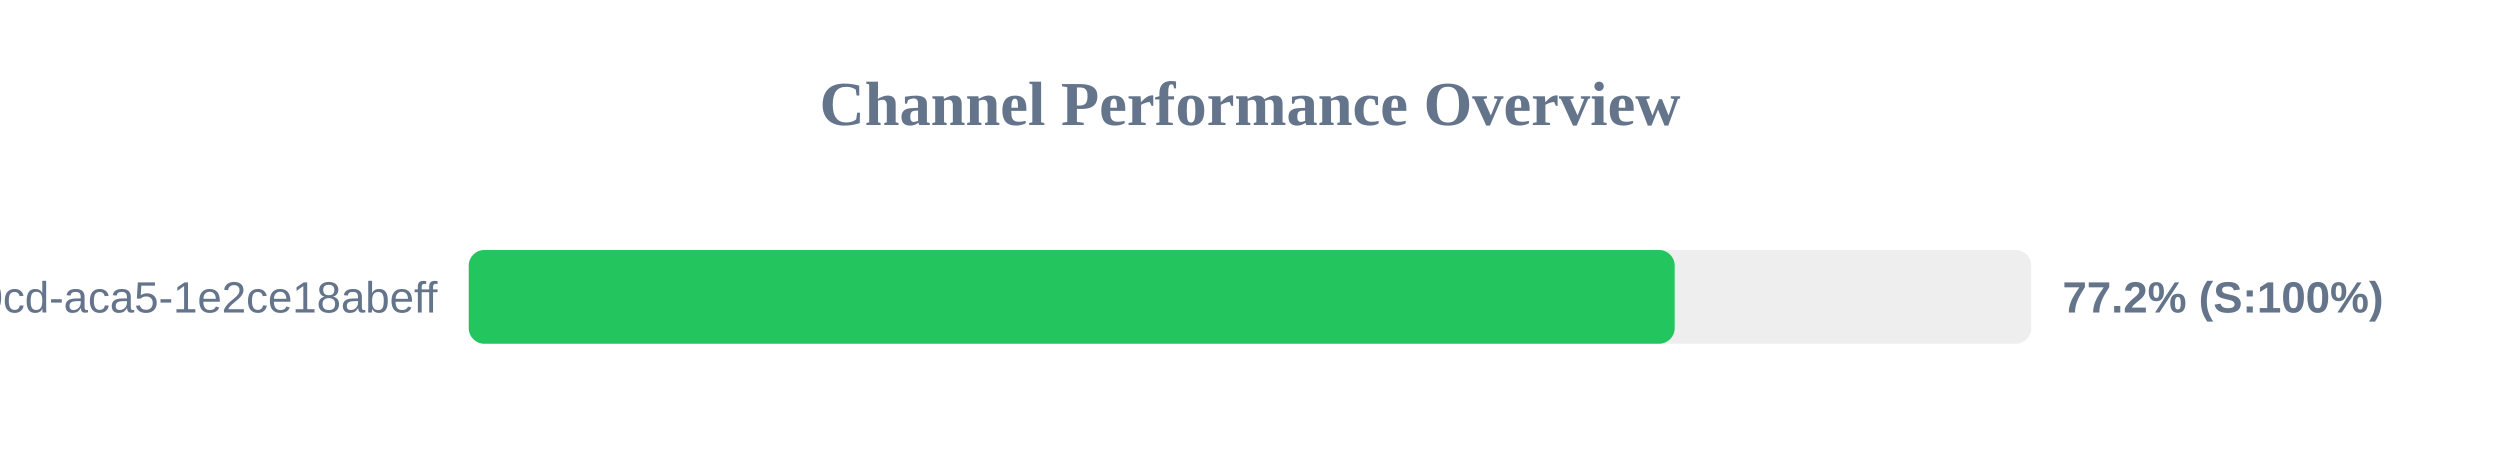
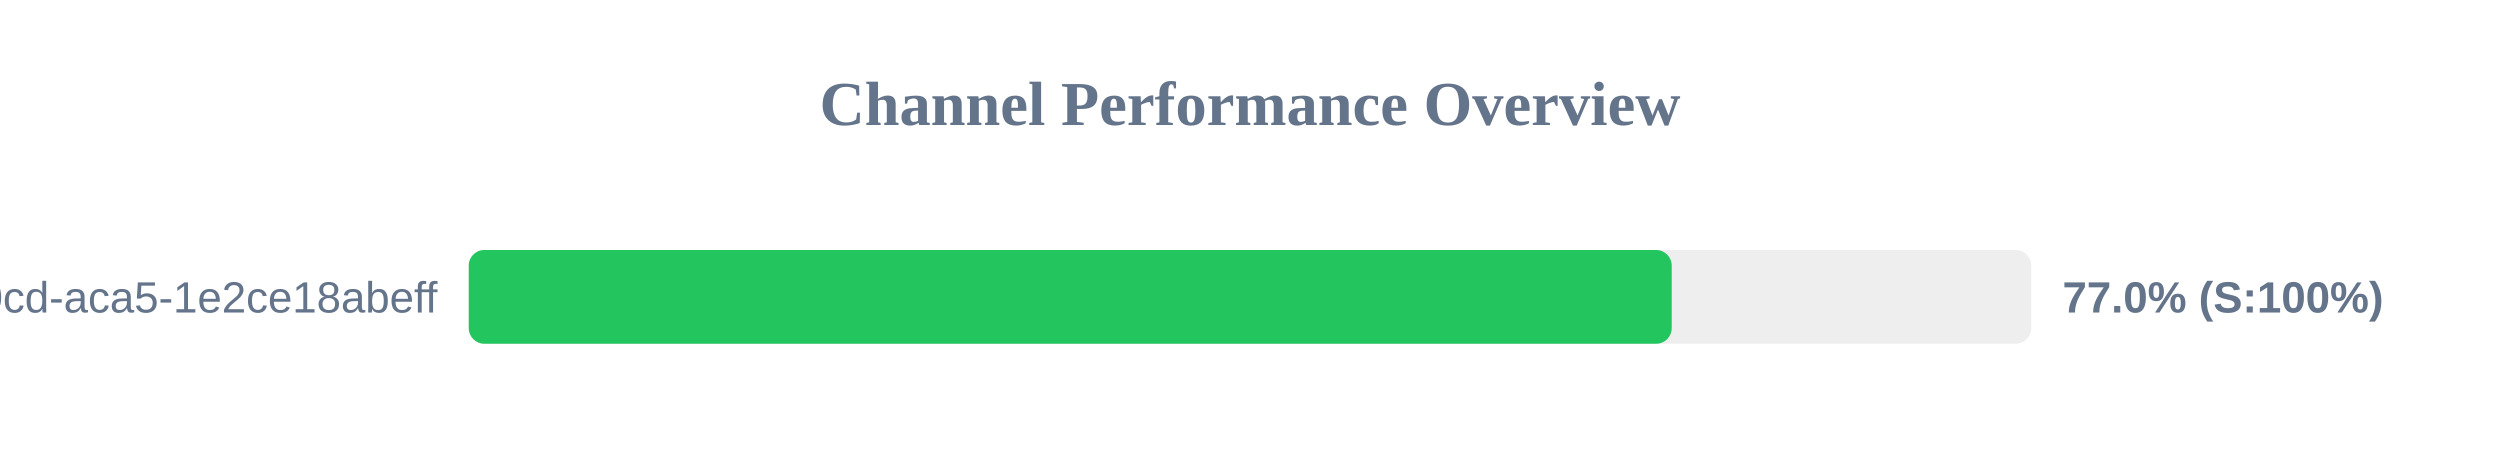
<svg xmlns="http://www.w3.org/2000/svg" width="800" height="150" version="1.1">
  <style>
        .row { font: 14px Arial; fill: #64748b; }
        .score { font: bold 14px Arial; fill: #64748b; }
    </style>
  <text x="400" y="40" text-anchor="middle" font-size="20px" font-weight="bold" fill="#64748b">Channel Performance Overview</text>
  <rect x="150" y="80" width="500" height="30" fill="#eee" rx="5" />
-   <rect x="150" y="80" width="385.9" height="30" fill="#22c55e" rx="5" />
+   <rect x="150" y="80" width="384.95" height="30" fill="#22c55e" rx="5" />
  <text x="140" y="100" text-anchor="end" class="row">?uuid=ebbeef45-0fd8-40cd-aca5-1e2ce18abeff</text>
-   <text x="660" y="100" text-anchor="start" class="score">77.2% (S:100%)</text>
+   <text x="660" y="100" text-anchor="start" class="score">77.0% (S:100%)</text>
</svg>
